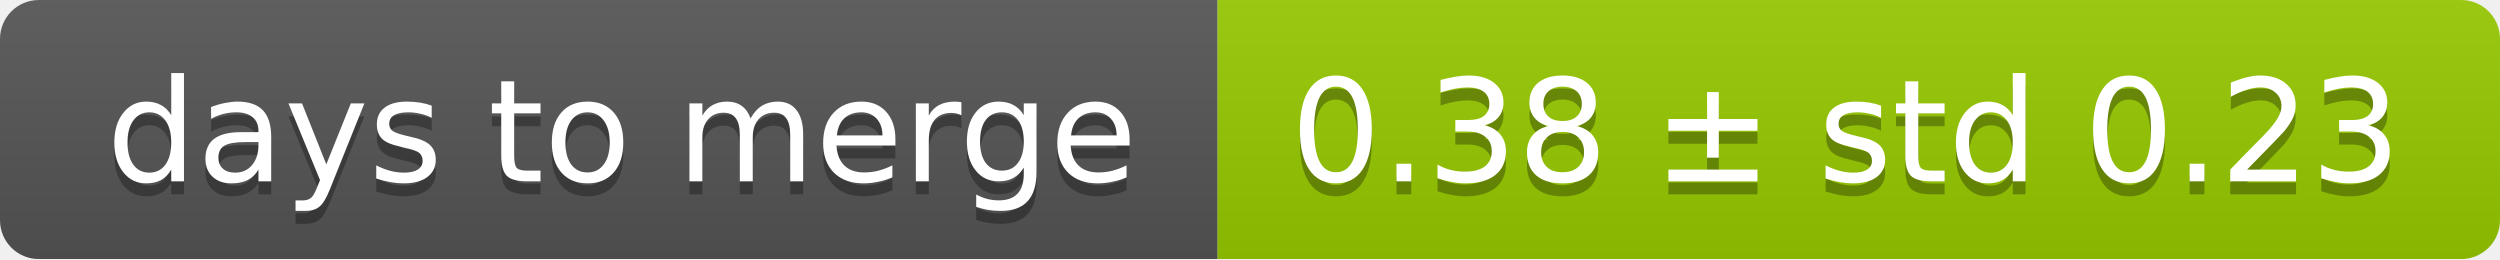
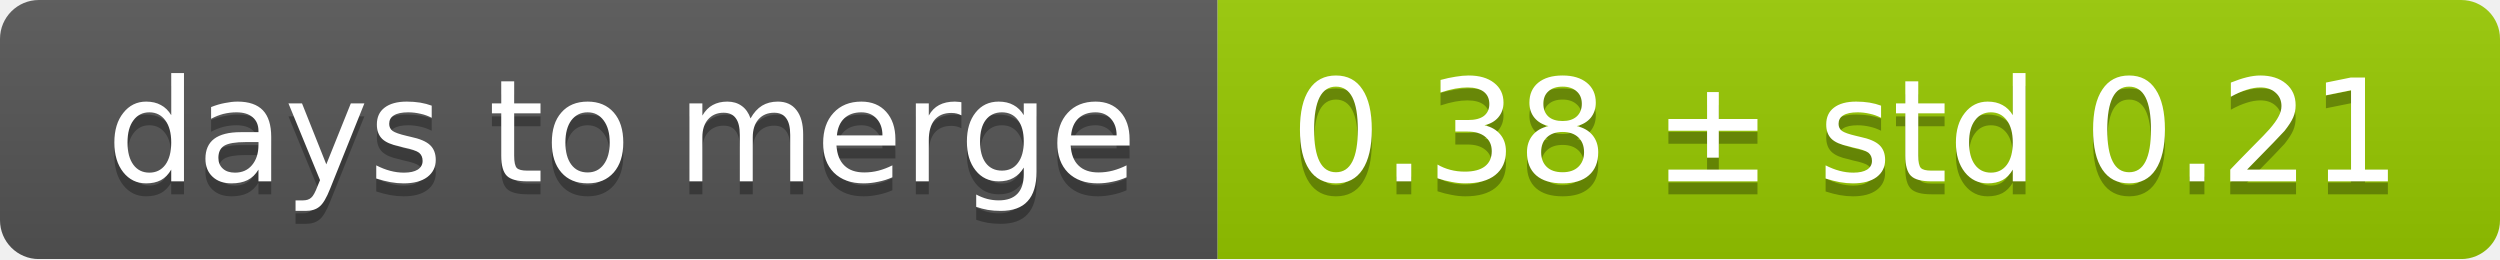
<svg xmlns="http://www.w3.org/2000/svg" width="193" height="20">
  <linearGradient id="smooth" x2="0" y2="100%">
    <stop offset="0" stop-color="#bbb" stop-opacity=".1" />
    <stop offset="1" stop-opacity=".1" />
  </linearGradient>
  <mask id="round">
    <rect width="193" height="20" rx="3" fill="#fff" />
  </mask>
  <g mask="url(#round)">
    <rect width="94" height="20" fill="#555" />
    <rect x="94" width="99" height="20" fill="#97ca00" />
    <rect width="193" height="20" fill="url(#smooth)" />
  </g>
  <g fill="#fff" text-anchor="middle" font-family="DejaVu Sans,Verdana,Geneva,sans-serif" font-size="11">
    <text x="48" y="15" fill="#010101" fill-opacity=".3">days to merge</text>
    <text x="48" y="14">days to merge</text>
-     <text x="142.5" y="15" fill="#010101" fill-opacity=".3">0.38 ± std 0.23</text>
-     <text x="142.5" y="14">0.38 ± std 0.23</text>
+     <text x="142.5" y="15" fill="#010101" fill-opacity=".3">0.38 ± std 0.21</text>
+     <text x="142.5" y="14">0.38 ± std 0.21</text>
  </g>
</svg>
